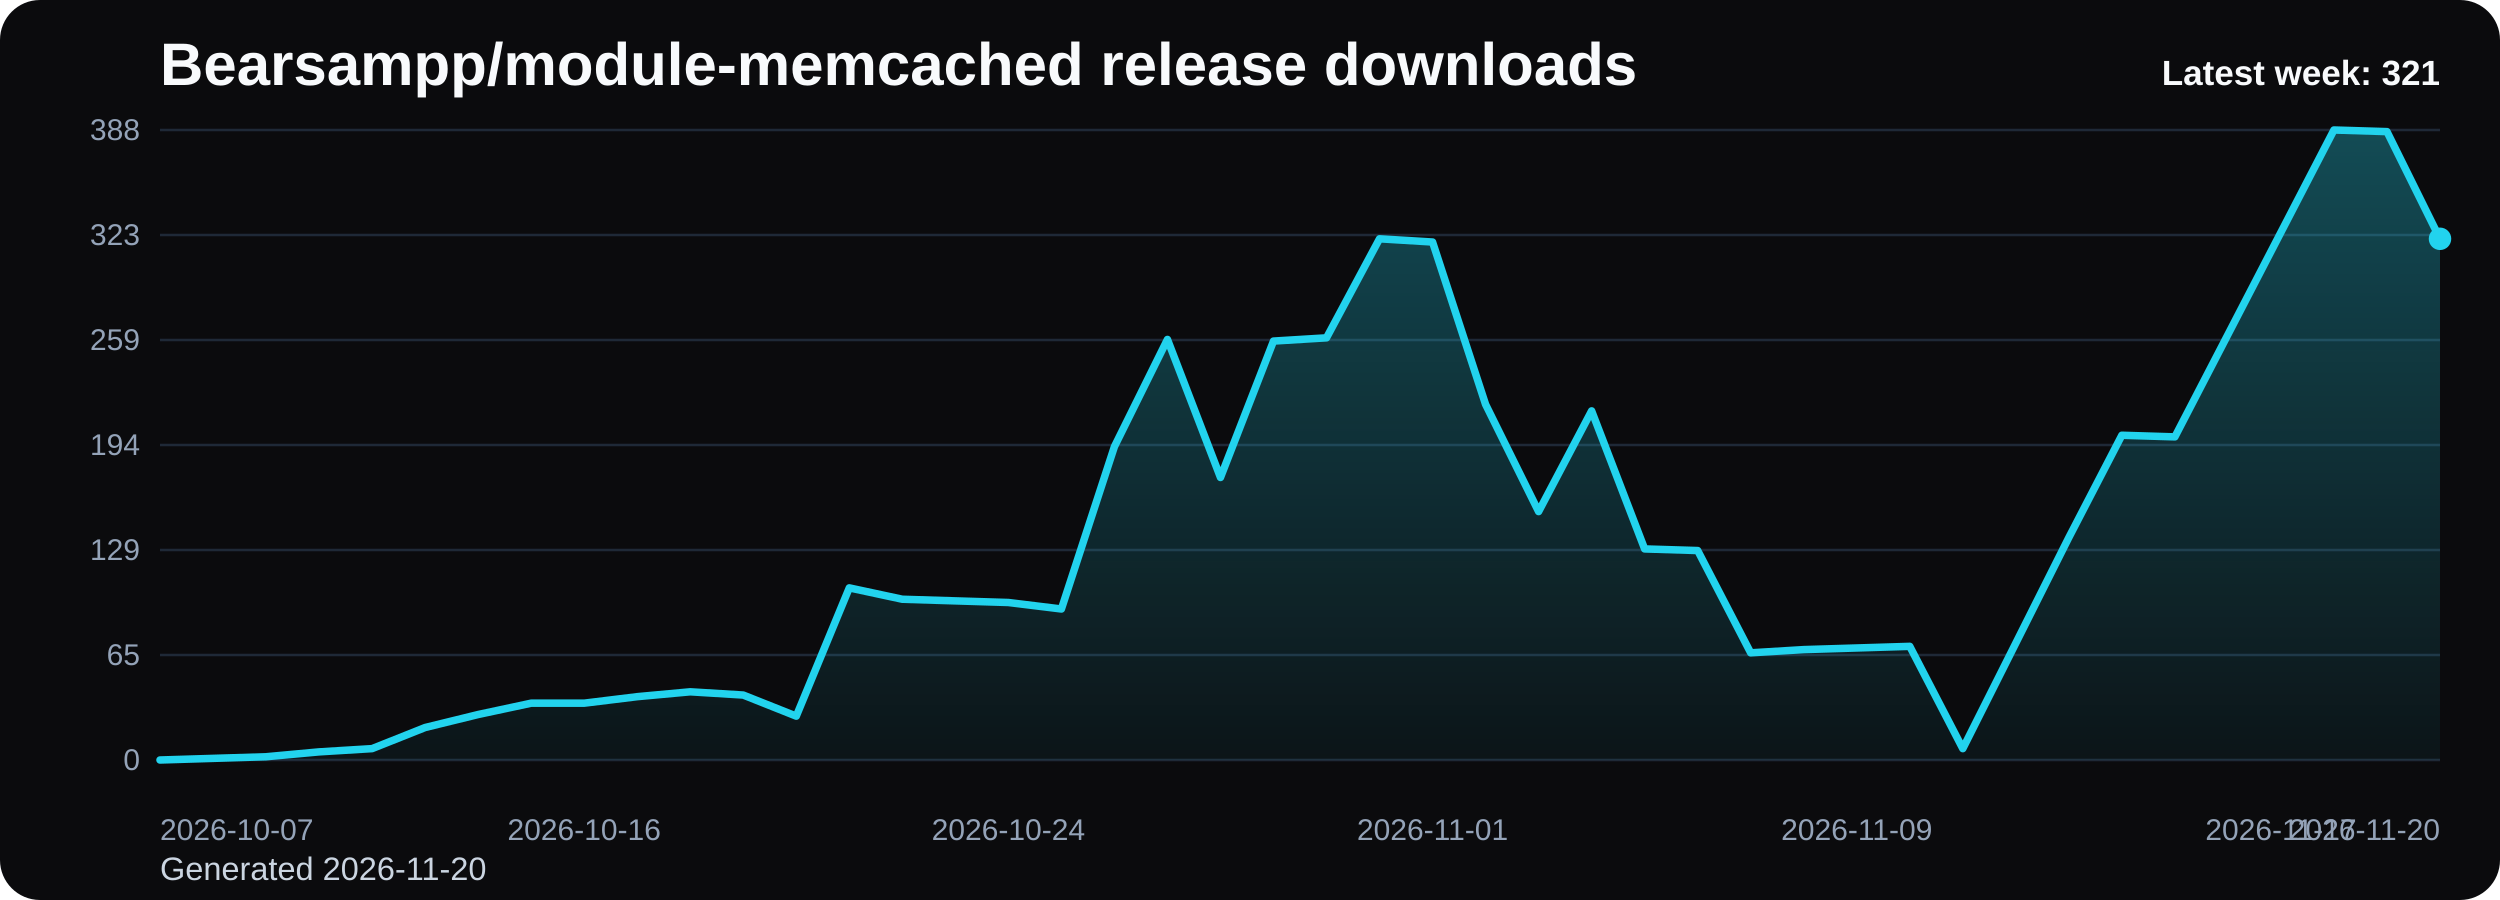
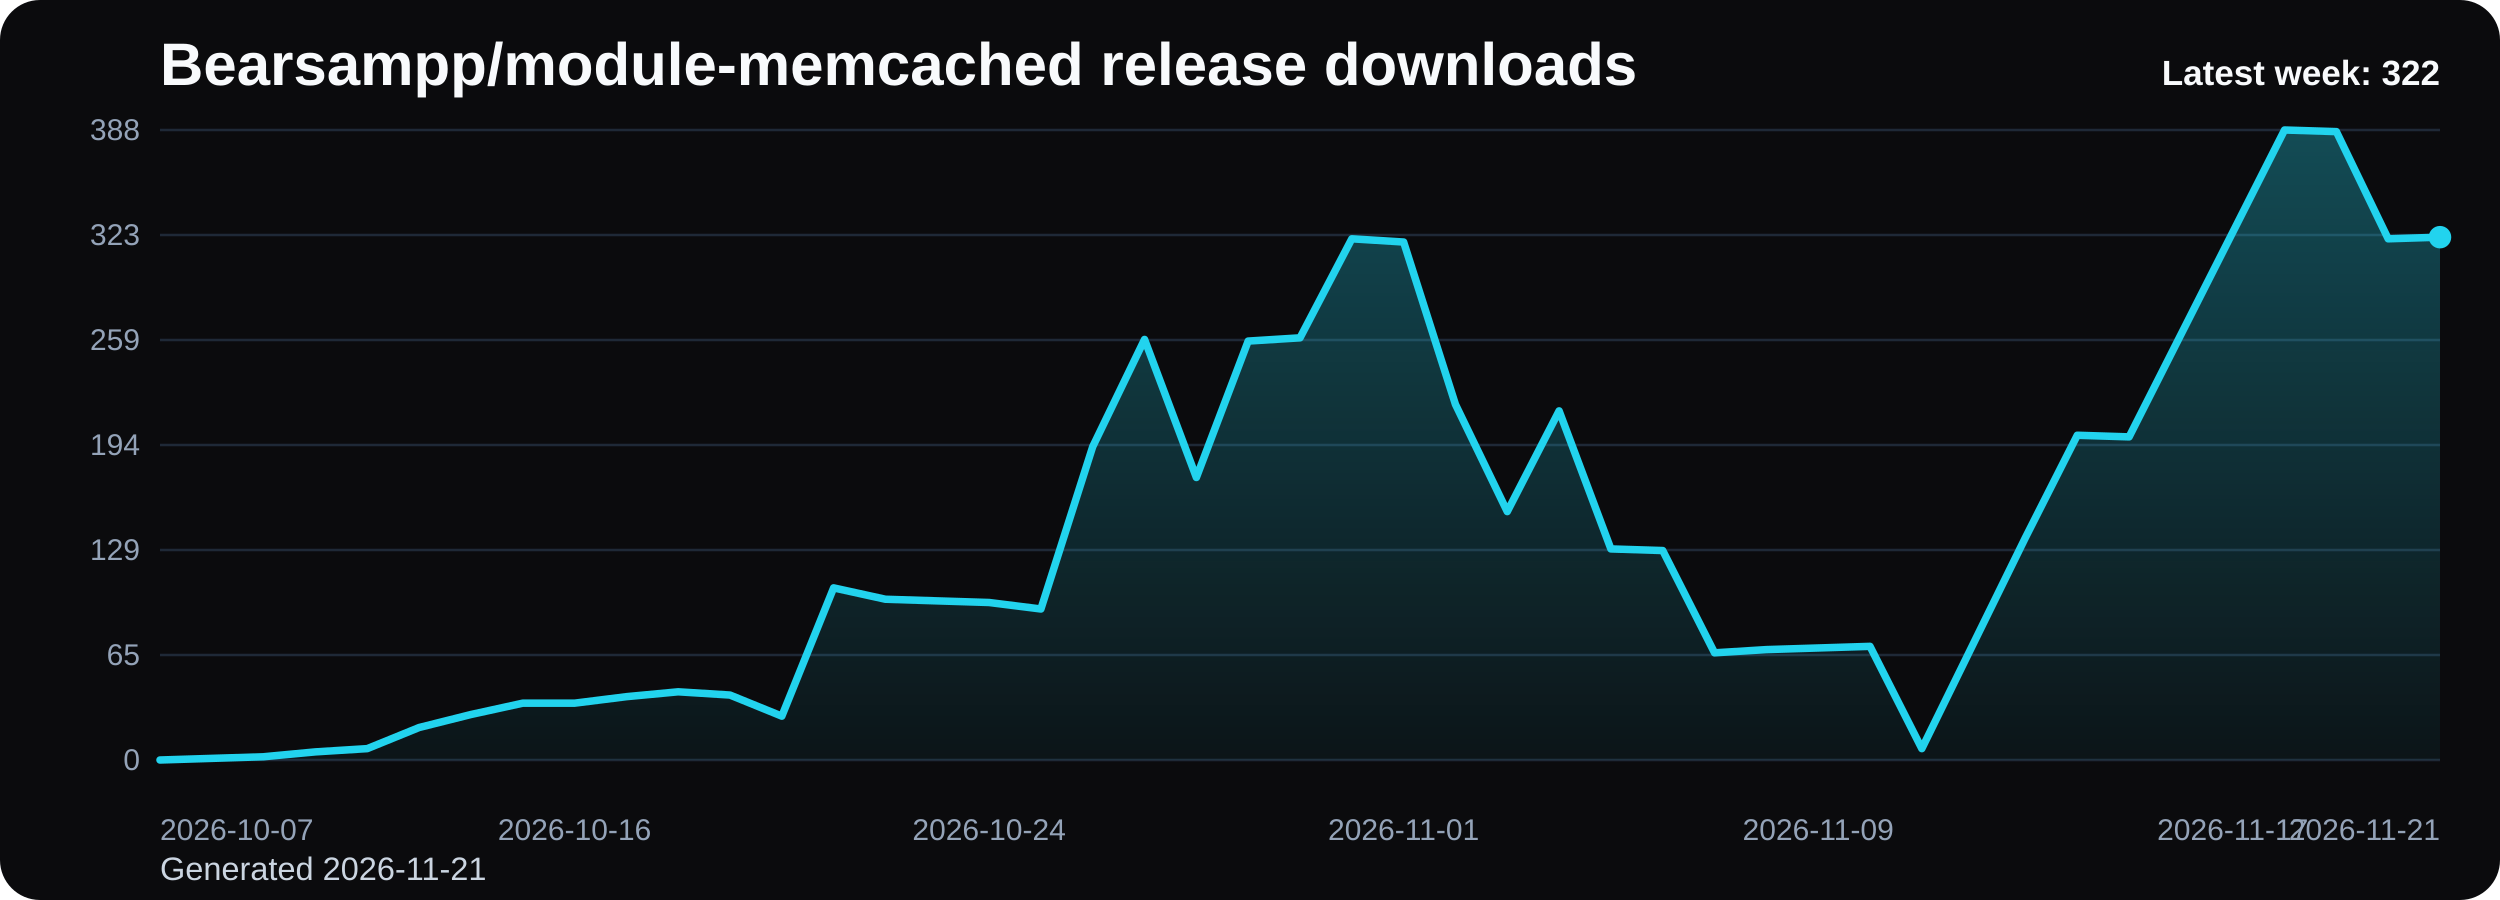
<svg xmlns="http://www.w3.org/2000/svg" viewBox="0 0 1000 360" role="img" aria-label="Bearsampp/module-memcached release downloads chart">
  <defs>
    <linearGradient id="fill-weekly-black" x1="0" y1="0" x2="0" y2="1">
      <stop offset="0%" stop-color="#22d3ee" stop-opacity="0.32" />
      <stop offset="100%" stop-color="#22d3ee" stop-opacity="0.05" />
    </linearGradient>
    <style>
      .bg { fill: #0b0b0d; }
      .title { font: 700 24px Arial, sans-serif; fill: #f8fafc; }
      .sub { font: 400 13px Arial, sans-serif; fill: #cbd5e1; }
      .grid { stroke: #1f2937; stroke-width: 1; }
      .axis { font: 400 12px Arial, sans-serif; fill: #94a3b8; }
      .line { fill: none; stroke: #22d3ee; stroke-width: 3; stroke-linecap: round; stroke-linejoin: round; }
      .dot { fill: #22d3ee; }
      .value { font: 600 11px Arial, sans-serif; fill: #cbd5e1; }
      .latest { font: 700 14px Arial, sans-serif; fill: #f8fafc; }
    </style>
  </defs>
  <rect class="bg" x="0" y="0" width="1000" height="360" rx="16" />
  <text class="title" x="64" y="34">Bearsampp/module-memcached release downloads</text>
-   <text class="sub" x="64" y="352">Generated 2026-11-20</text>
+   <text class="sub" x="64" y="352">Generated 2026-11-21</text>
  <line x1="64" y1="52.00" x2="976" y2="52.00" class="grid" />
  <text x="56" y="56.00" text-anchor="end" class="axis">388</text>
  <line x1="64" y1="94.00" x2="976" y2="94.00" class="grid" />
  <text x="56" y="98.00" text-anchor="end" class="axis">323</text>
  <line x1="64" y1="136.00" x2="976" y2="136.00" class="grid" />
  <text x="56" y="140.00" text-anchor="end" class="axis">259</text>
  <line x1="64" y1="178.00" x2="976" y2="178.00" class="grid" />
  <text x="56" y="182.00" text-anchor="end" class="axis">194</text>
  <line x1="64" y1="220.00" x2="976" y2="220.00" class="grid" />
  <text x="56" y="224.00" text-anchor="end" class="axis">129</text>
  <line x1="64" y1="262.00" x2="976" y2="262.00" class="grid" />
  <text x="56" y="266.00" text-anchor="end" class="axis">65</text>
  <line x1="64" y1="304.00" x2="976" y2="304.00" class="grid" />
  <text x="56" y="308.00" text-anchor="end" class="axis">0</text>
-   <path d="M 64.00 304 L 64.00 304.00 L 85.21 303.35 L 106.42 302.70 L 127.63 300.75 L 148.84 299.45 L 170.05 291.01 L 191.26 285.81 L 212.47 281.27 L 233.67 281.27 L 254.88 278.67 L 276.09 276.72 L 297.30 278.02 L 318.51 286.46 L 339.72 235.15 L 360.93 239.70 L 382.14 240.35 L 403.35 241.00 L 424.56 243.60 L 445.77 178.65 L 466.98 135.78 L 488.19 190.99 L 509.40 136.43 L 530.60 135.13 L 551.81 95.52 L 573.02 96.81 L 594.23 161.76 L 615.44 204.63 L 636.65 164.36 L 657.86 219.57 L 679.07 220.22 L 700.28 261.13 L 721.49 259.84 L 742.70 259.19 L 763.91 258.54 L 785.12 299.45 L 806.33 257.24 L 827.53 215.02 L 848.74 174.10 L 869.95 174.75 L 891.16 133.84 L 912.37 92.92 L 933.58 52.00 L 954.79 52.65 L 976.00 95.52 L 976.00 304 Z" fill="url(#fill-weekly-black)" />
-   <polyline class="line" points="64.00,304.00 85.21,303.35 106.42,302.70 127.63,300.75 148.84,299.45 170.05,291.01 191.26,285.81 212.47,281.27 233.67,281.27 254.88,278.67 276.09,276.72 297.30,278.02 318.51,286.46 339.72,235.15 360.93,239.70 382.14,240.35 403.35,241.00 424.56,243.60 445.77,178.65 466.98,135.78 488.19,190.99 509.40,136.43 530.60,135.13 551.81,95.52 573.02,96.81 594.23,161.76 615.44,204.63 636.65,164.36 657.86,219.57 679.07,220.22 700.28,261.13 721.49,259.84 742.70,259.19 763.91,258.54 785.12,299.45 806.33,257.24 827.53,215.02 848.74,174.10 869.95,174.75 891.16,133.84 912.37,92.92 933.58,52.00 954.79,52.65 976.00,95.52" />
-   <circle class="dot" cx="976.00" cy="95.52" r="4.5" />
+   <path d="M 64.00 304 L 64.00 304.00 L 84.73 303.35 L 105.45 302.70 L 126.18 300.75 L 146.91 299.45 L 167.64 291.01 L 188.36 285.81 L 209.09 281.27 L 229.82 281.27 L 250.55 278.67 L 271.27 276.72 L 292.00 278.02 L 312.73 286.46 L 333.45 235.15 L 354.18 239.70 L 374.91 240.35 L 395.64 241.00 L 416.36 243.60 L 437.09 178.65 L 457.82 135.78 L 478.55 190.99 L 499.27 136.43 L 520.00 135.13 L 540.73 95.52 L 561.45 96.81 L 582.18 161.76 L 602.91 204.63 L 623.64 164.36 L 644.36 219.57 L 665.09 220.22 L 685.82 261.13 L 706.55 259.84 L 727.27 259.19 L 748.00 258.54 L 768.73 299.45 L 789.45 257.24 L 810.18 215.02 L 830.91 174.10 L 851.64 174.75 L 872.36 133.84 L 893.09 92.92 L 913.82 52.00 L 934.55 52.65 L 955.27 95.52 L 976.00 94.87 L 976.00 304 Z" fill="url(#fill-weekly-black)" />
+   <polyline class="line" points="64.00,304.00 84.73,303.35 105.45,302.70 126.18,300.75 146.91,299.45 167.64,291.01 188.36,285.81 209.09,281.27 229.82,281.27 250.55,278.67 271.27,276.72 292.00,278.02 312.73,286.46 333.45,235.15 354.18,239.70 374.91,240.35 395.64,241.00 416.36,243.60 437.09,178.65 457.82,135.78 478.55,190.99 499.27,136.43 520.00,135.13 540.73,95.52 561.45,96.81 582.18,161.76 602.91,204.63 623.64,164.36 644.36,219.57 665.09,220.22 685.82,261.13 706.55,259.84 727.27,259.19 748.00,258.54 768.73,299.45 789.45,257.24 810.18,215.02 830.91,174.10 851.64,174.75 872.36,133.84 893.09,92.92 913.82,52.00 934.55,52.65 955.27,95.52 976.00,94.87" />
+   <circle class="dot" cx="976.00" cy="94.87" r="4.5" />
  <text class="axis" x="64.00" y="336" text-anchor="start">2026-10-07</text>
-   <text class="axis" x="233.67" y="336" text-anchor="middle">2026-10-16</text>
-   <text class="axis" x="403.35" y="336" text-anchor="middle">2026-10-24</text>
-   <text class="axis" x="573.02" y="336" text-anchor="middle">2026-11-01</text>
-   <text class="axis" x="742.70" y="336" text-anchor="middle">2026-11-09</text>
-   <text class="axis" x="912.37" y="336" text-anchor="middle">2026-11-17</text>
-   <text class="axis" x="976.00" y="336" text-anchor="end">2026-11-20</text>
-   <text class="latest" x="976" y="34" text-anchor="end">Latest week: 321</text>
+   <text class="axis" x="229.82" y="336" text-anchor="middle">2026-10-16</text>
+   <text class="axis" x="395.64" y="336" text-anchor="middle">2026-10-24</text>
+   <text class="axis" x="561.45" y="336" text-anchor="middle">2026-11-01</text>
+   <text class="axis" x="727.27" y="336" text-anchor="middle">2026-11-09</text>
+   <text class="axis" x="893.09" y="336" text-anchor="middle">2026-11-17</text>
+   <text class="axis" x="976.00" y="336" text-anchor="end">2026-11-21</text>
+   <text class="latest" x="976" y="34" text-anchor="end">Latest week: 322</text>
</svg>
